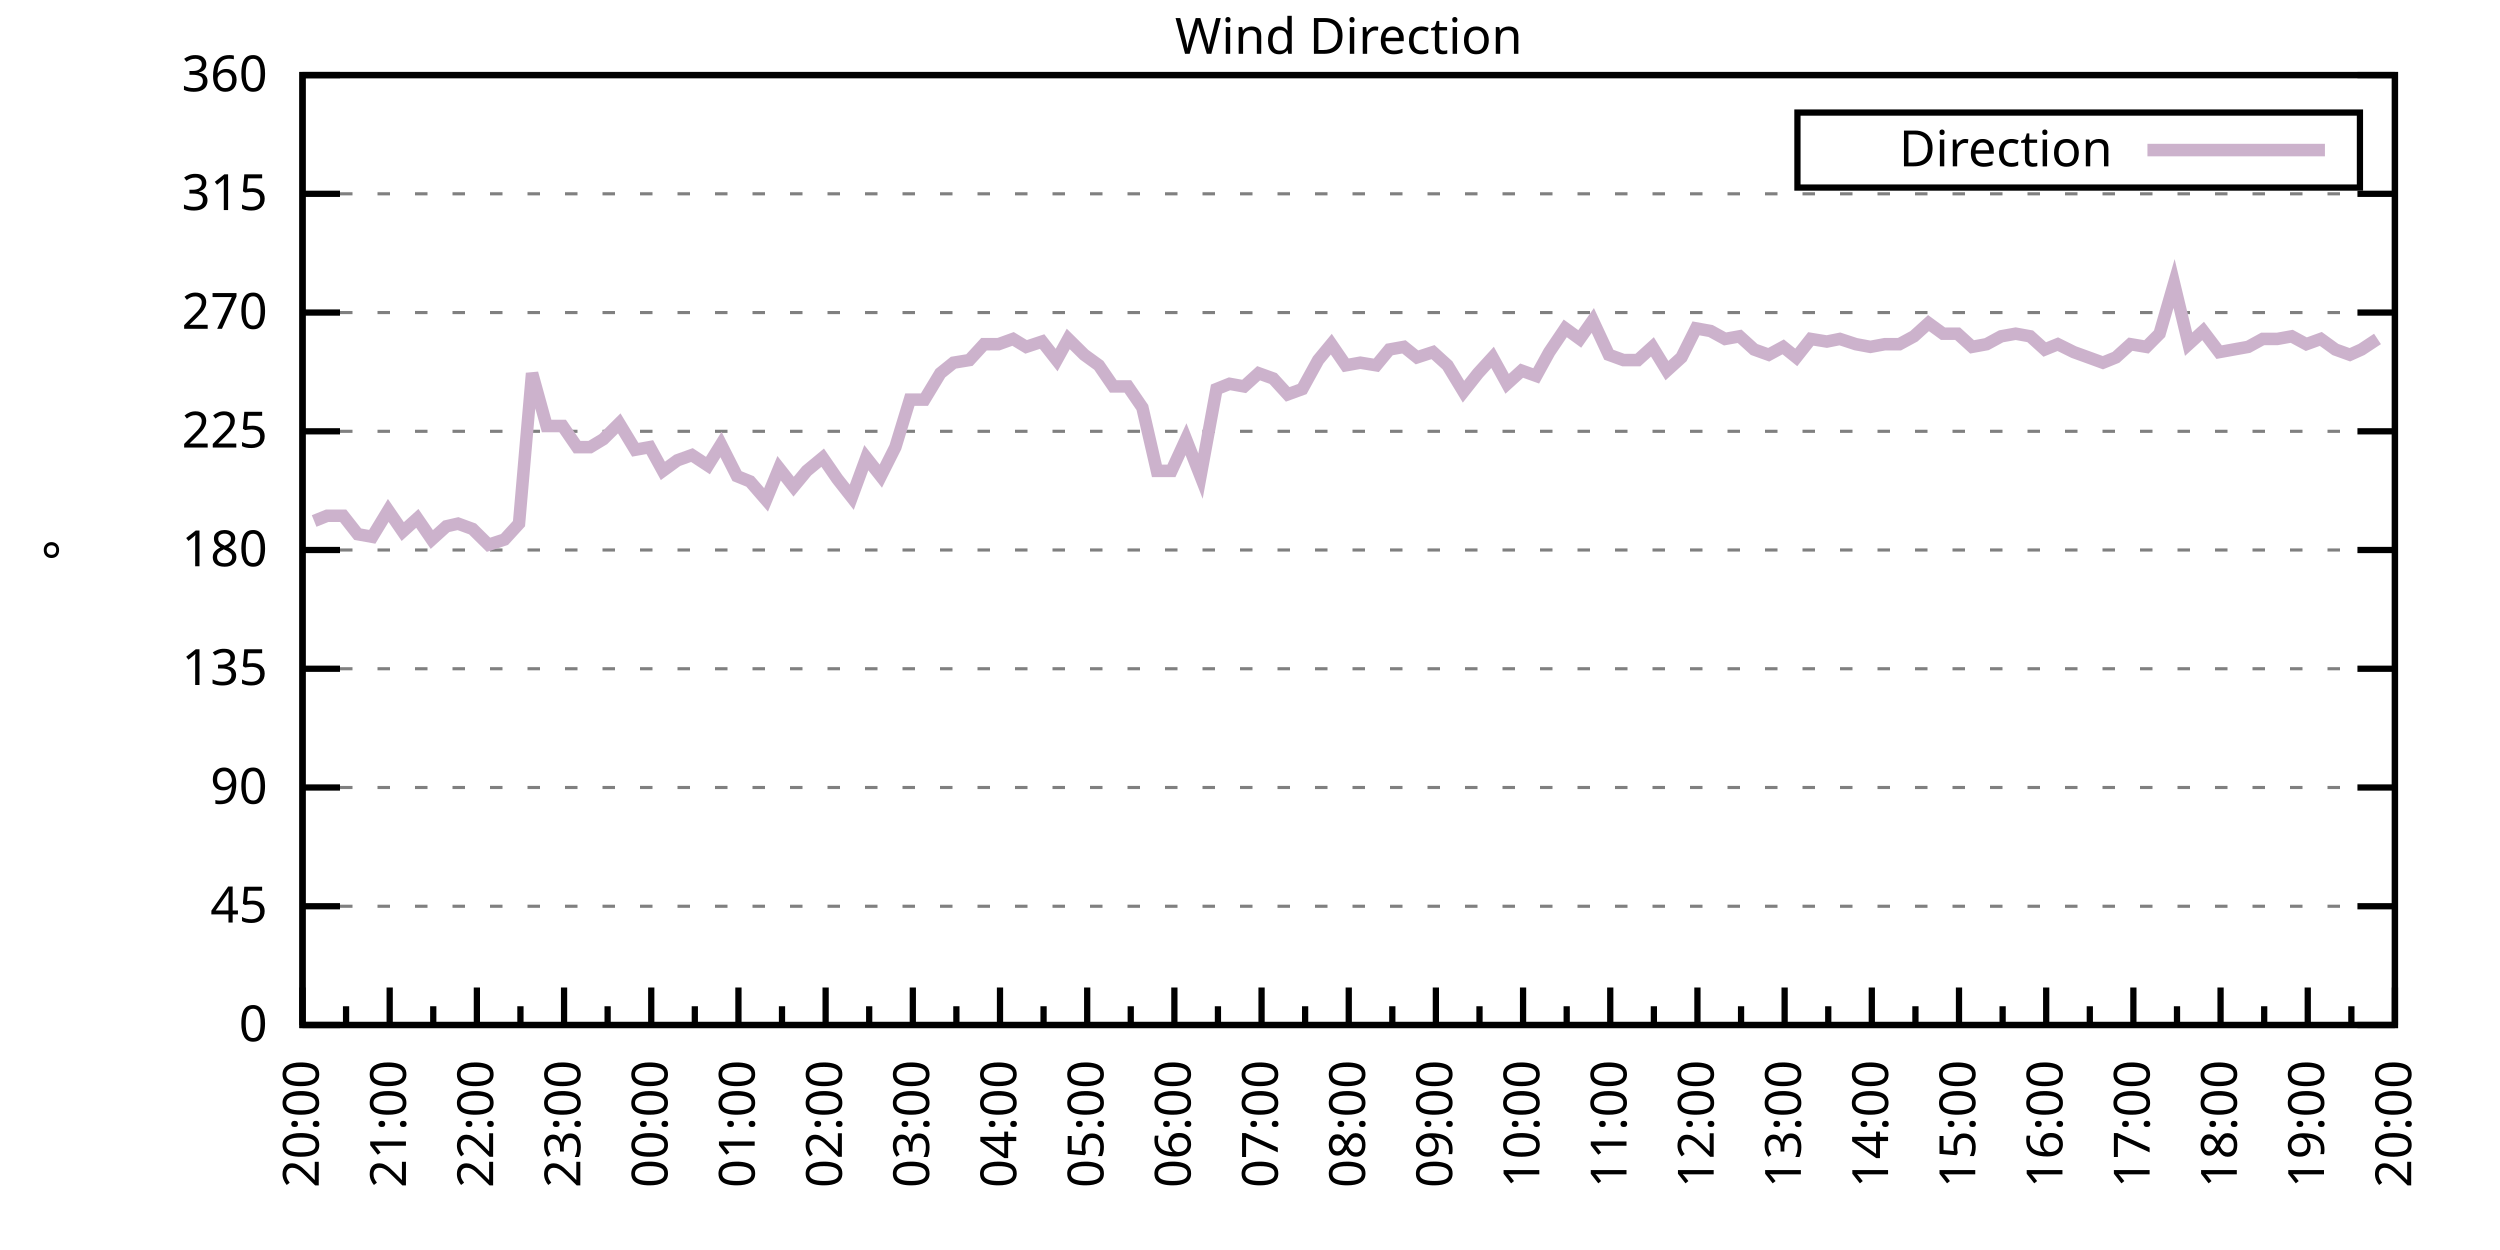
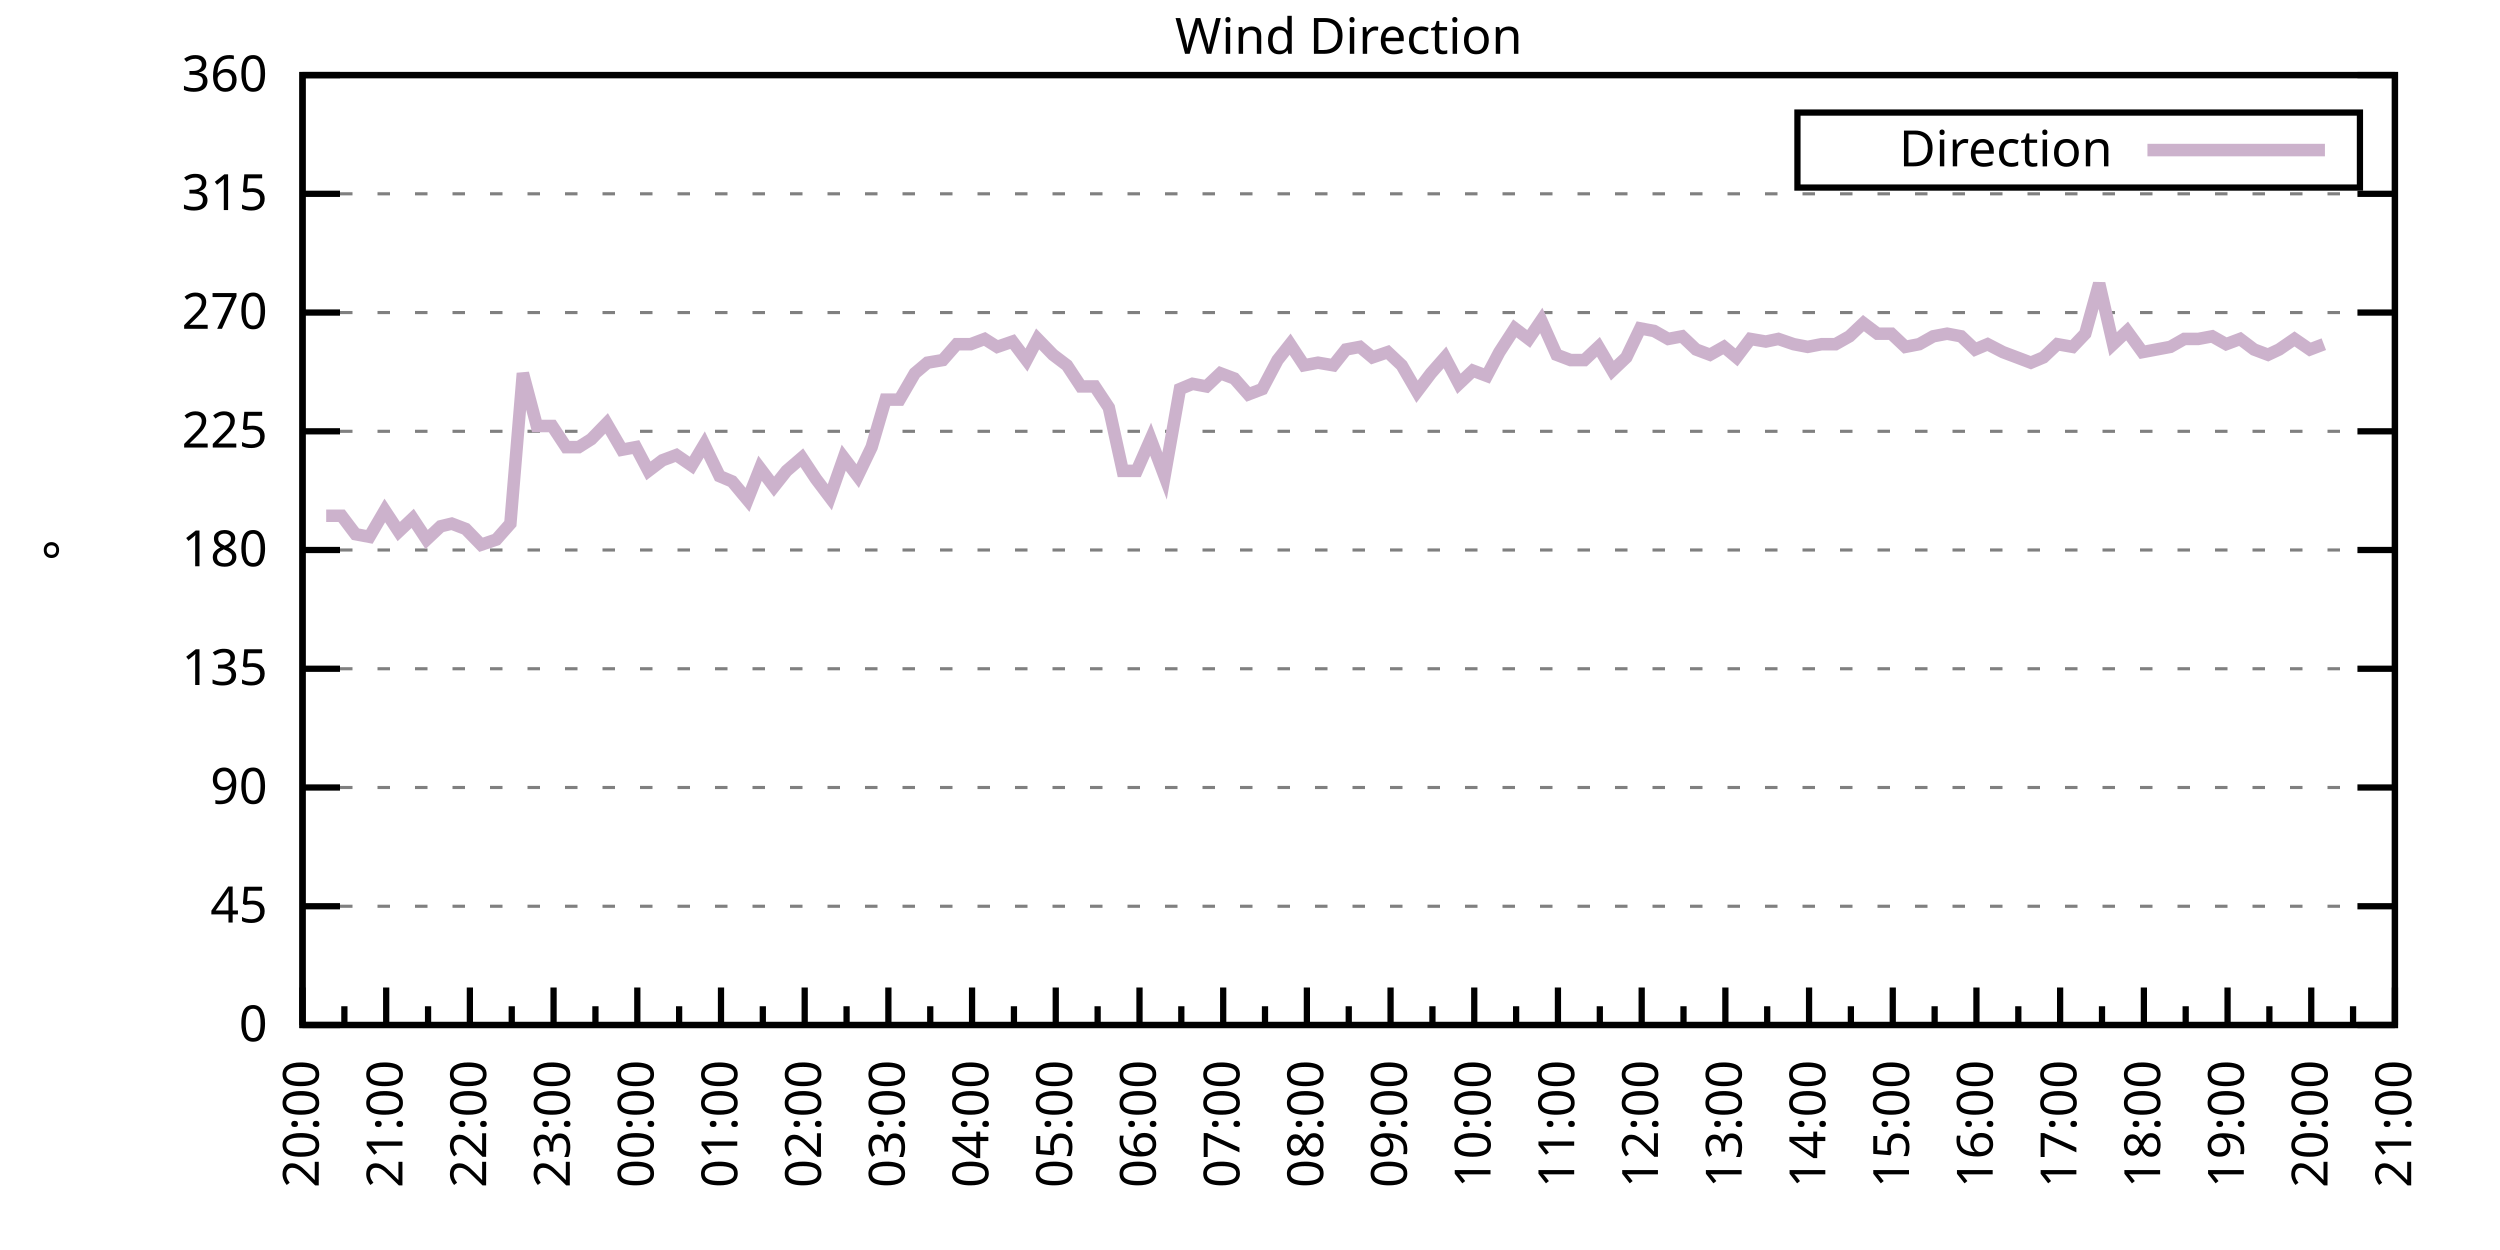
<svg xmlns="http://www.w3.org/2000/svg" xmlns:xlink="http://www.w3.org/1999/xlink" width="400" height="200" viewBox="0 0 400 200">
  <g id="gnuplot_canvas">
    <rect x="0" y="0" width="400" height="200" fill="none" />
    <defs>
      <circle id="gpDot" r="0.5" stroke-width="0.5" stroke="currentColor" />
      <path id="gpPt0" stroke-width="0.333" stroke="currentColor" d="M-1,0 h2 M0,-1 v2" />
      <path id="gpPt1" stroke-width="0.333" stroke="currentColor" d="M-1,-1 L1,1 M1,-1 L-1,1" />
      <path id="gpPt2" stroke-width="0.333" stroke="currentColor" d="M-1,0 L1,0 M0,-1 L0,1 M-1,-1 L1,1 M-1,1 L1,-1" />
      <rect id="gpPt3" stroke-width="0.333" stroke="currentColor" x="-1" y="-1" width="2" height="2" />
      <rect id="gpPt4" stroke-width="0.333" stroke="currentColor" fill="currentColor" x="-1" y="-1" width="2" height="2" />
      <circle id="gpPt5" stroke-width="0.333" stroke="currentColor" cx="0" cy="0" r="1" />
      <use xlink:href="#gpPt5" id="gpPt6" fill="currentColor" stroke="none" />
      <path id="gpPt7" stroke-width="0.333" stroke="currentColor" d="M0,-1.33 L-1.33,0.67 L1.33,0.67 z" />
      <use xlink:href="#gpPt7" id="gpPt8" fill="currentColor" stroke="none" />
      <use xlink:href="#gpPt7" id="gpPt9" stroke="currentColor" transform="rotate(180)" />
      <use xlink:href="#gpPt9" id="gpPt10" fill="currentColor" stroke="none" />
      <use xlink:href="#gpPt3" id="gpPt11" stroke="currentColor" transform="rotate(45)" />
      <use xlink:href="#gpPt11" id="gpPt12" fill="currentColor" stroke="none" />
      <path id="gpPt13" stroke-width="0.333" stroke="currentColor" d="M0,1.330 L1.265,0.411 L0.782,-1.067 L-0.782,-1.076 L-1.265,0.411 z" />
      <use xlink:href="#gpPt13" id="gpPt14" fill="currentColor" stroke="none" />
      <filter id="textbox" filterUnits="objectBoundingBox" x="0" y="0" height="1" width="1">
        <feFlood flood-color="white" flood-opacity="1" result="bgnd" />
        <feComposite in="SourceGraphic" in2="bgnd" operator="atop" />
      </filter>
      <filter id="greybox" filterUnits="objectBoundingBox" x="0" y="0" height="1" width="1">
        <feFlood flood-color="lightgrey" flood-opacity="1" result="grey" />
        <feComposite in="SourceGraphic" in2="grey" operator="atop" />
      </filter>
    </defs>
    <g fill="none" color="white" stroke="currentColor" stroke-width="1.00" stroke-linecap="butt" stroke-linejoin="miter">
</g>
    <g fill="none" color="black" stroke="currentColor" stroke-width="1.00" stroke-linecap="butt" stroke-linejoin="miter">
      <g stroke="none" shape-rendering="crispEdges">
        <polygon fill="rgb(255, 255, 255)" points="48.40,164.00 383.18,164.00 383.18,12.02 48.40,12.02 " />
      </g>
    </g>
    <g fill="none" color="black" stroke="currentColor" stroke-width="1.00" stroke-linecap="butt" stroke-linejoin="miter">
</g>
    <g fill="none" color="black" stroke="black" stroke-width="0.50" stroke-linecap="butt" stroke-linejoin="miter">
</g>
    <g fill="none" color="gray" stroke="currentColor" stroke-width="0.50" stroke-linecap="butt" stroke-linejoin="miter">
      <path stroke="gray" stroke-dasharray="2,4" class="gridline" d="M48.40,164.00 L383.19,164.00  " />
    </g>
    <g fill="none" color="gray" stroke="gray" stroke-width="1.00" stroke-linecap="butt" stroke-linejoin="miter">
</g>
    <g fill="none" color="black" stroke="currentColor" stroke-width="1.00" stroke-linecap="butt" stroke-linejoin="miter">
      <path stroke="black" d="M48.40,164.00 L54.40,164.00 M383.19,164.00 L377.19,164.00  " />
      <g transform="translate(42.80,166.60)" stroke="none" fill="black" font-family="Sans" font-size="8.00" text-anchor="end">
        <text>
          <tspan font-family="Sans"> 0</tspan>
        </text>
      </g>
    </g>
    <g fill="none" color="black" stroke="currentColor" stroke-width="1.00" stroke-linecap="butt" stroke-linejoin="miter">
</g>
    <g fill="none" color="black" stroke="black" stroke-width="0.50" stroke-linecap="butt" stroke-linejoin="miter">
</g>
    <g fill="none" color="gray" stroke="currentColor" stroke-width="0.50" stroke-linecap="butt" stroke-linejoin="miter">
      <path stroke="gray" stroke-dasharray="2,4" class="gridline" d="M48.40,145.00 L383.19,145.00  " />
    </g>
    <g fill="none" color="gray" stroke="gray" stroke-width="1.00" stroke-linecap="butt" stroke-linejoin="miter">
</g>
    <g fill="none" color="black" stroke="currentColor" stroke-width="1.00" stroke-linecap="butt" stroke-linejoin="miter">
      <path stroke="black" d="M48.40,145.00 L54.40,145.00 M383.19,145.00 L377.19,145.00  " />
      <g transform="translate(42.80,147.60)" stroke="none" fill="black" font-family="Sans" font-size="8.00" text-anchor="end">
        <text>
          <tspan font-family="Sans"> 45</tspan>
        </text>
      </g>
    </g>
    <g fill="none" color="black" stroke="currentColor" stroke-width="1.00" stroke-linecap="butt" stroke-linejoin="miter">
</g>
    <g fill="none" color="black" stroke="black" stroke-width="0.50" stroke-linecap="butt" stroke-linejoin="miter">
</g>
    <g fill="none" color="gray" stroke="currentColor" stroke-width="0.50" stroke-linecap="butt" stroke-linejoin="miter">
      <path stroke="gray" stroke-dasharray="2,4" class="gridline" d="M48.40,126.00 L383.19,126.00  " />
    </g>
    <g fill="none" color="gray" stroke="gray" stroke-width="1.00" stroke-linecap="butt" stroke-linejoin="miter">
</g>
    <g fill="none" color="black" stroke="currentColor" stroke-width="1.00" stroke-linecap="butt" stroke-linejoin="miter">
      <path stroke="black" d="M48.40,126.00 L54.40,126.00 M383.19,126.00 L377.19,126.00  " />
      <g transform="translate(42.80,128.60)" stroke="none" fill="black" font-family="Sans" font-size="8.00" text-anchor="end">
        <text>
          <tspan font-family="Sans"> 90</tspan>
        </text>
      </g>
    </g>
    <g fill="none" color="black" stroke="currentColor" stroke-width="1.00" stroke-linecap="butt" stroke-linejoin="miter">
</g>
    <g fill="none" color="black" stroke="black" stroke-width="0.50" stroke-linecap="butt" stroke-linejoin="miter">
</g>
    <g fill="none" color="gray" stroke="currentColor" stroke-width="0.50" stroke-linecap="butt" stroke-linejoin="miter">
      <path stroke="gray" stroke-dasharray="2,4" class="gridline" d="M48.40,107.00 L383.19,107.00  " />
    </g>
    <g fill="none" color="gray" stroke="gray" stroke-width="1.00" stroke-linecap="butt" stroke-linejoin="miter">
</g>
    <g fill="none" color="black" stroke="currentColor" stroke-width="1.00" stroke-linecap="butt" stroke-linejoin="miter">
      <path stroke="black" d="M48.40,107.00 L54.40,107.00 M383.19,107.00 L377.19,107.00  " />
      <g transform="translate(42.80,109.60)" stroke="none" fill="black" font-family="Sans" font-size="8.00" text-anchor="end">
        <text>
          <tspan font-family="Sans"> 135</tspan>
        </text>
      </g>
    </g>
    <g fill="none" color="black" stroke="currentColor" stroke-width="1.00" stroke-linecap="butt" stroke-linejoin="miter">
</g>
    <g fill="none" color="black" stroke="black" stroke-width="0.50" stroke-linecap="butt" stroke-linejoin="miter">
</g>
    <g fill="none" color="gray" stroke="currentColor" stroke-width="0.50" stroke-linecap="butt" stroke-linejoin="miter">
      <path stroke="gray" stroke-dasharray="2,4" class="gridline" d="M48.40,88.00 L383.19,88.00  " />
    </g>
    <g fill="none" color="gray" stroke="gray" stroke-width="1.00" stroke-linecap="butt" stroke-linejoin="miter">
</g>
    <g fill="none" color="black" stroke="currentColor" stroke-width="1.00" stroke-linecap="butt" stroke-linejoin="miter">
      <path stroke="black" d="M48.40,88.00 L54.40,88.00 M383.19,88.00 L377.19,88.00  " />
      <g transform="translate(42.80,90.60)" stroke="none" fill="black" font-family="Sans" font-size="8.00" text-anchor="end">
        <text>
          <tspan font-family="Sans"> 180</tspan>
        </text>
      </g>
    </g>
    <g fill="none" color="black" stroke="currentColor" stroke-width="1.00" stroke-linecap="butt" stroke-linejoin="miter">
</g>
    <g fill="none" color="black" stroke="black" stroke-width="0.50" stroke-linecap="butt" stroke-linejoin="miter">
</g>
    <g fill="none" color="gray" stroke="currentColor" stroke-width="0.50" stroke-linecap="butt" stroke-linejoin="miter">
      <path stroke="gray" stroke-dasharray="2,4" class="gridline" d="M48.40,69.01 L383.19,69.01  " />
    </g>
    <g fill="none" color="gray" stroke="gray" stroke-width="1.00" stroke-linecap="butt" stroke-linejoin="miter">
</g>
    <g fill="none" color="black" stroke="currentColor" stroke-width="1.00" stroke-linecap="butt" stroke-linejoin="miter">
      <path stroke="black" d="M48.40,69.01 L54.40,69.01 M383.19,69.01 L377.19,69.01  " />
      <g transform="translate(42.80,71.61)" stroke="none" fill="black" font-family="Sans" font-size="8.00" text-anchor="end">
        <text>
          <tspan font-family="Sans"> 225</tspan>
        </text>
      </g>
    </g>
    <g fill="none" color="black" stroke="currentColor" stroke-width="1.00" stroke-linecap="butt" stroke-linejoin="miter">
</g>
    <g fill="none" color="black" stroke="black" stroke-width="0.50" stroke-linecap="butt" stroke-linejoin="miter">
</g>
    <g fill="none" color="gray" stroke="currentColor" stroke-width="0.50" stroke-linecap="butt" stroke-linejoin="miter">
      <path stroke="gray" stroke-dasharray="2,4" class="gridline" d="M48.40,50.01 L383.19,50.01  " />
    </g>
    <g fill="none" color="gray" stroke="gray" stroke-width="1.00" stroke-linecap="butt" stroke-linejoin="miter">
</g>
    <g fill="none" color="black" stroke="currentColor" stroke-width="1.00" stroke-linecap="butt" stroke-linejoin="miter">
      <path stroke="black" d="M48.40,50.01 L54.40,50.01 M383.19,50.01 L377.19,50.01  " />
      <g transform="translate(42.80,52.61)" stroke="none" fill="black" font-family="Sans" font-size="8.00" text-anchor="end">
        <text>
          <tspan font-family="Sans"> 270</tspan>
        </text>
      </g>
    </g>
    <g fill="none" color="black" stroke="currentColor" stroke-width="1.00" stroke-linecap="butt" stroke-linejoin="miter">
</g>
    <g fill="none" color="black" stroke="black" stroke-width="0.50" stroke-linecap="butt" stroke-linejoin="miter">
</g>
    <g fill="none" color="gray" stroke="currentColor" stroke-width="0.50" stroke-linecap="butt" stroke-linejoin="miter">
      <path stroke="gray" stroke-dasharray="2,4" class="gridline" d="M48.40,31.01 L383.19,31.01  " />
    </g>
    <g fill="none" color="gray" stroke="gray" stroke-width="1.00" stroke-linecap="butt" stroke-linejoin="miter">
</g>
    <g fill="none" color="black" stroke="currentColor" stroke-width="1.00" stroke-linecap="butt" stroke-linejoin="miter">
      <path stroke="black" d="M48.40,31.01 L54.40,31.01 M383.19,31.01 L377.19,31.01  " />
      <g transform="translate(42.80,33.61)" stroke="none" fill="black" font-family="Sans" font-size="8.00" text-anchor="end">
        <text>
          <tspan font-family="Sans"> 315</tspan>
        </text>
      </g>
    </g>
    <g fill="none" color="black" stroke="currentColor" stroke-width="1.00" stroke-linecap="butt" stroke-linejoin="miter">
</g>
    <g fill="none" color="black" stroke="black" stroke-width="0.50" stroke-linecap="butt" stroke-linejoin="miter">
</g>
    <g fill="none" color="gray" stroke="currentColor" stroke-width="0.50" stroke-linecap="butt" stroke-linejoin="miter">
      <path stroke="gray" stroke-dasharray="2,4" class="gridline" d="M48.40,12.01 L383.19,12.01  " />
    </g>
    <g fill="none" color="gray" stroke="gray" stroke-width="1.00" stroke-linecap="butt" stroke-linejoin="miter">
</g>
    <g fill="none" color="black" stroke="currentColor" stroke-width="1.00" stroke-linecap="butt" stroke-linejoin="miter">
      <path stroke="black" d="M48.40,12.01 L54.40,12.01 M383.19,12.01 L377.19,12.01  " />
      <g transform="translate(42.80,14.61)" stroke="none" fill="black" font-family="Sans" font-size="8.00" text-anchor="end">
        <text>
          <tspan font-family="Sans"> 360</tspan>
        </text>
      </g>
    </g>
    <g fill="none" color="black" stroke="currentColor" stroke-width="1.00" stroke-linecap="butt" stroke-linejoin="miter">
      <path stroke="black" d="M48.40,164.00 L48.40,158.00  " />
      <g transform="translate(51.00,169.60) rotate(270)" stroke="none" fill="black" font-family="Sans" font-size="8.00" text-anchor="end">
        <text>
          <tspan font-family="Sans">20:00</tspan>
        </text>
      </g>
    </g>
    <g fill="none" color="black" stroke="currentColor" stroke-width="1.00" stroke-linecap="butt" stroke-linejoin="miter">
-       <path stroke="black" d="M55.37,164.00 L55.37,161.00 M62.35,164.00 L62.35,158.00  " />
-       <g transform="translate(64.95,169.60) rotate(270)" stroke="none" fill="black" font-family="Sans" font-size="8.00" text-anchor="end">
+       <path stroke="black" d="M55.10,164.00 L55.10,161.00 M61.79,164.00 L61.79,158.00  " />
+       <g transform="translate(64.39,169.60) rotate(270)" stroke="none" fill="black" font-family="Sans" font-size="8.00" text-anchor="end">
        <text>
          <tspan font-family="Sans">21:00</tspan>
        </text>
      </g>
    </g>
    <g fill="none" color="black" stroke="currentColor" stroke-width="1.00" stroke-linecap="butt" stroke-linejoin="miter">
-       <path stroke="black" d="M69.32,164.00 L69.32,161.00 M76.30,164.00 L76.30,158.00  " />
-       <g transform="translate(78.90,169.60) rotate(270)" stroke="none" fill="black" font-family="Sans" font-size="8.00" text-anchor="end">
+       <path stroke="black" d="M68.49,164.00 L68.49,161.00 M75.18,164.00 L75.18,158.00  " />
+       <g transform="translate(77.78,169.60) rotate(270)" stroke="none" fill="black" font-family="Sans" font-size="8.00" text-anchor="end">
        <text>
          <tspan font-family="Sans">22:00</tspan>
        </text>
      </g>
    </g>
    <g fill="none" color="black" stroke="currentColor" stroke-width="1.00" stroke-linecap="butt" stroke-linejoin="miter">
-       <path stroke="black" d="M83.27,164.00 L83.27,161.00 M90.25,164.00 L90.25,158.00  " />
-       <g transform="translate(92.85,169.60) rotate(270)" stroke="none" fill="black" font-family="Sans" font-size="8.00" text-anchor="end">
+       <path stroke="black" d="M81.88,164.00 L81.88,161.00 M88.57,164.00 L88.57,158.00  " />
+       <g transform="translate(91.17,169.60) rotate(270)" stroke="none" fill="black" font-family="Sans" font-size="8.00" text-anchor="end">
        <text>
          <tspan font-family="Sans">23:00</tspan>
        </text>
      </g>
    </g>
    <g fill="none" color="black" stroke="currentColor" stroke-width="1.00" stroke-linecap="butt" stroke-linejoin="miter">
-       <path stroke="black" d="M97.22,164.00 L97.22,161.00 M104.20,164.00 L104.20,158.00  " />
-       <g transform="translate(106.80,169.60) rotate(270)" stroke="none" fill="black" font-family="Sans" font-size="8.00" text-anchor="end">
+       <path stroke="black" d="M95.27,164.00 L95.27,161.00 M101.97,164.00 L101.97,158.00  " />
+       <g transform="translate(104.57,169.60) rotate(270)" stroke="none" fill="black" font-family="Sans" font-size="8.00" text-anchor="end">
        <text>
          <tspan font-family="Sans">00:00</tspan>
        </text>
      </g>
    </g>
    <g fill="none" color="black" stroke="currentColor" stroke-width="1.00" stroke-linecap="butt" stroke-linejoin="miter">
-       <path stroke="black" d="M111.17,164.00 L111.17,161.00 M118.15,164.00 L118.15,158.00  " />
-       <g transform="translate(120.75,169.60) rotate(270)" stroke="none" fill="black" font-family="Sans" font-size="8.00" text-anchor="end">
+       <path stroke="black" d="M108.66,164.00 L108.66,161.00 M115.36,164.00 L115.36,158.00  " />
+       <g transform="translate(117.96,169.60) rotate(270)" stroke="none" fill="black" font-family="Sans" font-size="8.00" text-anchor="end">
        <text>
          <tspan font-family="Sans">01:00</tspan>
        </text>
      </g>
    </g>
    <g fill="none" color="black" stroke="currentColor" stroke-width="1.00" stroke-linecap="butt" stroke-linejoin="miter">
-       <path stroke="black" d="M125.12,164.00 L125.12,161.00 M132.10,164.00 L132.10,158.00  " />
-       <g transform="translate(134.70,169.60) rotate(270)" stroke="none" fill="black" font-family="Sans" font-size="8.00" text-anchor="end">
+       <path stroke="black" d="M122.05,164.00 L122.05,161.00 M128.75,164.00 L128.75,158.00  " />
+       <g transform="translate(131.35,169.60) rotate(270)" stroke="none" fill="black" font-family="Sans" font-size="8.00" text-anchor="end">
        <text>
          <tspan font-family="Sans">02:00</tspan>
        </text>
      </g>
    </g>
    <g fill="none" color="black" stroke="currentColor" stroke-width="1.00" stroke-linecap="butt" stroke-linejoin="miter">
-       <path stroke="black" d="M139.07,164.00 L139.07,161.00 M146.05,164.00 L146.05,158.00  " />
-       <g transform="translate(148.65,169.60) rotate(270)" stroke="none" fill="black" font-family="Sans" font-size="8.00" text-anchor="end">
+       <path stroke="black" d="M135.45,164.00 L135.45,161.00 M142.14,164.00 L142.14,158.00  " />
+       <g transform="translate(144.74,169.60) rotate(270)" stroke="none" fill="black" font-family="Sans" font-size="8.00" text-anchor="end">
        <text>
          <tspan font-family="Sans">03:00</tspan>
        </text>
      </g>
    </g>
    <g fill="none" color="black" stroke="currentColor" stroke-width="1.00" stroke-linecap="butt" stroke-linejoin="miter">
-       <path stroke="black" d="M153.02,164.00 L153.02,161.00 M160.00,164.00 L160.00,158.00  " />
-       <g transform="translate(162.60,169.60) rotate(270)" stroke="none" fill="black" font-family="Sans" font-size="8.00" text-anchor="end">
+       <path stroke="black" d="M148.84,164.00 L148.84,161.00 M155.53,164.00 L155.53,158.00  " />
+       <g transform="translate(158.13,169.60) rotate(270)" stroke="none" fill="black" font-family="Sans" font-size="8.00" text-anchor="end">
        <text>
          <tspan font-family="Sans">04:00</tspan>
        </text>
      </g>
    </g>
    <g fill="none" color="black" stroke="currentColor" stroke-width="1.00" stroke-linecap="butt" stroke-linejoin="miter">
-       <path stroke="black" d="M166.97,164.00 L166.97,161.00 M173.95,164.00 L173.95,158.00  " />
-       <g transform="translate(176.55,169.60) rotate(270)" stroke="none" fill="black" font-family="Sans" font-size="8.00" text-anchor="end">
+       <path stroke="black" d="M162.23,164.00 L162.23,161.00 M168.92,164.00 L168.92,158.00  " />
+       <g transform="translate(171.52,169.60) rotate(270)" stroke="none" fill="black" font-family="Sans" font-size="8.00" text-anchor="end">
        <text>
          <tspan font-family="Sans">05:00</tspan>
        </text>
      </g>
    </g>
    <g fill="none" color="black" stroke="currentColor" stroke-width="1.00" stroke-linecap="butt" stroke-linejoin="miter">
-       <path stroke="black" d="M180.92,164.00 L180.92,161.00 M187.90,164.00 L187.90,158.00  " />
-       <g transform="translate(190.50,169.60) rotate(270)" stroke="none" fill="black" font-family="Sans" font-size="8.00" text-anchor="end">
+       <path stroke="black" d="M175.62,164.00 L175.62,161.00 M182.32,164.00 L182.32,158.00  " />
+       <g transform="translate(184.92,169.60) rotate(270)" stroke="none" fill="black" font-family="Sans" font-size="8.00" text-anchor="end">
        <text>
          <tspan font-family="Sans">06:00</tspan>
        </text>
      </g>
    </g>
    <g fill="none" color="black" stroke="currentColor" stroke-width="1.00" stroke-linecap="butt" stroke-linejoin="miter">
-       <path stroke="black" d="M194.87,164.00 L194.87,161.00 M201.85,164.00 L201.85,158.00  " />
-       <g transform="translate(204.45,169.60) rotate(270)" stroke="none" fill="black" font-family="Sans" font-size="8.00" text-anchor="end">
+       <path stroke="black" d="M189.01,164.00 L189.01,161.00 M195.71,164.00 L195.71,158.00  " />
+       <g transform="translate(198.31,169.60) rotate(270)" stroke="none" fill="black" font-family="Sans" font-size="8.00" text-anchor="end">
        <text>
          <tspan font-family="Sans">07:00</tspan>
        </text>
      </g>
    </g>
    <g fill="none" color="black" stroke="currentColor" stroke-width="1.00" stroke-linecap="butt" stroke-linejoin="miter">
-       <path stroke="black" d="M208.82,164.00 L208.82,161.00 M215.80,164.00 L215.80,158.00  " />
-       <g transform="translate(218.40,169.60) rotate(270)" stroke="none" fill="black" font-family="Sans" font-size="8.00" text-anchor="end">
+       <path stroke="black" d="M202.40,164.00 L202.40,161.00 M209.10,164.00 L209.10,158.00  " />
+       <g transform="translate(211.70,169.60) rotate(270)" stroke="none" fill="black" font-family="Sans" font-size="8.00" text-anchor="end">
        <text>
          <tspan font-family="Sans">08:00</tspan>
        </text>
      </g>
    </g>
    <g fill="none" color="black" stroke="currentColor" stroke-width="1.00" stroke-linecap="butt" stroke-linejoin="miter">
-       <path stroke="black" d="M222.77,164.00 L222.77,161.00 M229.74,164.00 L229.74,158.00  " />
-       <g transform="translate(232.34,169.60) rotate(270)" stroke="none" fill="black" font-family="Sans" font-size="8.00" text-anchor="end">
+       <path stroke="black" d="M215.80,164.00 L215.80,161.00 M222.49,164.00 L222.49,158.00  " />
+       <g transform="translate(225.09,169.60) rotate(270)" stroke="none" fill="black" font-family="Sans" font-size="8.00" text-anchor="end">
        <text>
          <tspan font-family="Sans">09:00</tspan>
        </text>
      </g>
    </g>
    <g fill="none" color="black" stroke="currentColor" stroke-width="1.00" stroke-linecap="butt" stroke-linejoin="miter">
-       <path stroke="black" d="M236.72,164.00 L236.72,161.00 M243.69,164.00 L243.69,158.00  " />
-       <g transform="translate(246.29,169.60) rotate(270)" stroke="none" fill="black" font-family="Sans" font-size="8.00" text-anchor="end">
+       <path stroke="black" d="M229.19,164.00 L229.19,161.00 M235.88,164.00 L235.88,158.00  " />
+       <g transform="translate(238.48,169.60) rotate(270)" stroke="none" fill="black" font-family="Sans" font-size="8.00" text-anchor="end">
        <text>
          <tspan font-family="Sans">10:00</tspan>
        </text>
      </g>
    </g>
    <g fill="none" color="black" stroke="currentColor" stroke-width="1.00" stroke-linecap="butt" stroke-linejoin="miter">
-       <path stroke="black" d="M250.67,164.00 L250.67,161.00 M257.64,164.00 L257.64,158.00  " />
-       <g transform="translate(260.24,169.60) rotate(270)" stroke="none" fill="black" font-family="Sans" font-size="8.00" text-anchor="end">
+       <path stroke="black" d="M242.58,164.00 L242.58,161.00 M249.27,164.00 L249.27,158.00  " />
+       <g transform="translate(251.87,169.60) rotate(270)" stroke="none" fill="black" font-family="Sans" font-size="8.00" text-anchor="end">
        <text>
          <tspan font-family="Sans">11:00</tspan>
        </text>
      </g>
    </g>
    <g fill="none" color="black" stroke="currentColor" stroke-width="1.00" stroke-linecap="butt" stroke-linejoin="miter">
-       <path stroke="black" d="M264.62,164.00 L264.62,161.00 M271.59,164.00 L271.59,158.00  " />
-       <g transform="translate(274.19,169.60) rotate(270)" stroke="none" fill="black" font-family="Sans" font-size="8.00" text-anchor="end">
+       <path stroke="black" d="M255.97,164.00 L255.97,161.00 M262.67,164.00 L262.67,158.00  " />
+       <g transform="translate(265.27,169.60) rotate(270)" stroke="none" fill="black" font-family="Sans" font-size="8.00" text-anchor="end">
        <text>
          <tspan font-family="Sans">12:00</tspan>
        </text>
      </g>
    </g>
    <g fill="none" color="black" stroke="currentColor" stroke-width="1.00" stroke-linecap="butt" stroke-linejoin="miter">
-       <path stroke="black" d="M278.57,164.00 L278.57,161.00 M285.54,164.00 L285.54,158.00  " />
-       <g transform="translate(288.14,169.60) rotate(270)" stroke="none" fill="black" font-family="Sans" font-size="8.00" text-anchor="end">
+       <path stroke="black" d="M269.36,164.00 L269.36,161.00 M276.06,164.00 L276.06,158.00  " />
+       <g transform="translate(278.66,169.60) rotate(270)" stroke="none" fill="black" font-family="Sans" font-size="8.00" text-anchor="end">
        <text>
          <tspan font-family="Sans">13:00</tspan>
        </text>
      </g>
    </g>
    <g fill="none" color="black" stroke="currentColor" stroke-width="1.00" stroke-linecap="butt" stroke-linejoin="miter">
-       <path stroke="black" d="M292.52,164.00 L292.52,161.00 M299.49,164.00 L299.49,158.00  " />
-       <g transform="translate(302.09,169.60) rotate(270)" stroke="none" fill="black" font-family="Sans" font-size="8.00" text-anchor="end">
+       <path stroke="black" d="M282.75,164.00 L282.75,161.00 M289.45,164.00 L289.45,158.00  " />
+       <g transform="translate(292.05,169.60) rotate(270)" stroke="none" fill="black" font-family="Sans" font-size="8.00" text-anchor="end">
        <text>
          <tspan font-family="Sans">14:00</tspan>
        </text>
      </g>
    </g>
    <g fill="none" color="black" stroke="currentColor" stroke-width="1.00" stroke-linecap="butt" stroke-linejoin="miter">
-       <path stroke="black" d="M306.47,164.00 L306.47,161.00 M313.44,164.00 L313.44,158.00  " />
-       <g transform="translate(316.04,169.60) rotate(270)" stroke="none" fill="black" font-family="Sans" font-size="8.00" text-anchor="end">
+       <path stroke="black" d="M296.14,164.00 L296.14,161.00 M302.84,164.00 L302.84,158.00  " />
+       <g transform="translate(305.44,169.60) rotate(270)" stroke="none" fill="black" font-family="Sans" font-size="8.00" text-anchor="end">
        <text>
          <tspan font-family="Sans">15:00</tspan>
        </text>
      </g>
    </g>
    <g fill="none" color="black" stroke="currentColor" stroke-width="1.00" stroke-linecap="butt" stroke-linejoin="miter">
-       <path stroke="black" d="M320.42,164.00 L320.42,161.00 M327.39,164.00 L327.39,158.00  " />
-       <g transform="translate(329.99,169.60) rotate(270)" stroke="none" fill="black" font-family="Sans" font-size="8.00" text-anchor="end">
+       <path stroke="black" d="M309.54,164.00 L309.54,161.00 M316.23,164.00 L316.23,158.00  " />
+       <g transform="translate(318.83,169.60) rotate(270)" stroke="none" fill="black" font-family="Sans" font-size="8.00" text-anchor="end">
        <text>
          <tspan font-family="Sans">16:00</tspan>
        </text>
      </g>
    </g>
    <g fill="none" color="black" stroke="currentColor" stroke-width="1.00" stroke-linecap="butt" stroke-linejoin="miter">
-       <path stroke="black" d="M334.37,164.00 L334.37,161.00 M341.34,164.00 L341.34,158.00  " />
-       <g transform="translate(343.94,169.60) rotate(270)" stroke="none" fill="black" font-family="Sans" font-size="8.00" text-anchor="end">
+       <path stroke="black" d="M322.93,164.00 L322.93,161.00 M329.62,164.00 L329.62,158.00  " />
+       <g transform="translate(332.22,169.60) rotate(270)" stroke="none" fill="black" font-family="Sans" font-size="8.00" text-anchor="end">
        <text>
          <tspan font-family="Sans">17:00</tspan>
        </text>
      </g>
    </g>
    <g fill="none" color="black" stroke="currentColor" stroke-width="1.00" stroke-linecap="butt" stroke-linejoin="miter">
-       <path stroke="black" d="M348.32,164.00 L348.32,161.00 M355.29,164.00 L355.29,158.00  " />
-       <g transform="translate(357.89,169.60) rotate(270)" stroke="none" fill="black" font-family="Sans" font-size="8.00" text-anchor="end">
+       <path stroke="black" d="M336.32,164.00 L336.32,161.00 M343.02,164.00 L343.02,158.00  " />
+       <g transform="translate(345.62,169.60) rotate(270)" stroke="none" fill="black" font-family="Sans" font-size="8.00" text-anchor="end">
        <text>
          <tspan font-family="Sans">18:00</tspan>
        </text>
      </g>
    </g>
    <g fill="none" color="black" stroke="currentColor" stroke-width="1.00" stroke-linecap="butt" stroke-linejoin="miter">
-       <path stroke="black" d="M362.27,164.00 L362.27,161.00 M369.24,164.00 L369.24,158.00  " />
-       <g transform="translate(371.84,169.60) rotate(270)" stroke="none" fill="black" font-family="Sans" font-size="8.00" text-anchor="end">
+       <path stroke="black" d="M349.71,164.00 L349.71,161.00 M356.41,164.00 L356.41,158.00  " />
+       <g transform="translate(359.01,169.60) rotate(270)" stroke="none" fill="black" font-family="Sans" font-size="8.00" text-anchor="end">
        <text>
          <tspan font-family="Sans">19:00</tspan>
        </text>
      </g>
    </g>
    <g fill="none" color="black" stroke="currentColor" stroke-width="1.00" stroke-linecap="butt" stroke-linejoin="miter">
-       <path stroke="black" d="M376.22,164.00 L376.22,161.00 M383.19,164.00 L383.19,158.00  " />
+       <path stroke="black" d="M363.10,164.00 L363.10,161.00 M369.80,164.00 L369.80,158.00  " />
+       <g transform="translate(372.40,169.60) rotate(270)" stroke="none" fill="black" font-family="Sans" font-size="8.00" text-anchor="end">
+         <text>
+           <tspan font-family="Sans">20:00</tspan>
+         </text>
+       </g>
+     </g>
+     <g fill="none" color="black" stroke="currentColor" stroke-width="1.00" stroke-linecap="butt" stroke-linejoin="miter">
+       <path stroke="black" d="M376.49,164.00 L376.49,161.00 M383.19,164.00 L383.19,158.00  " />
      <g transform="translate(385.79,169.60) rotate(270)" stroke="none" fill="black" font-family="Sans" font-size="8.00" text-anchor="end">
        <text>
-           <tspan font-family="Sans">20:00</tspan>
+           <tspan font-family="Sans">21:00</tspan>
        </text>
      </g>
    </g>
    <g fill="none" color="black" stroke="currentColor" stroke-width="1.00" stroke-linecap="butt" stroke-linejoin="miter">
</g>
    <g fill="none" color="black" stroke="currentColor" stroke-width="1.00" stroke-linecap="butt" stroke-linejoin="miter">
      <path stroke="black" d="M48.40,12.01 L48.40,164.00 L383.19,164.00 L383.19,12.01 L48.40,12.01 Z  " />
    </g>
    <g fill="none" color="black" stroke="currentColor" stroke-width="1.00" stroke-linecap="butt" stroke-linejoin="miter">
      <g transform="translate(12.80,88.01) rotate(270)" stroke="none" fill="black" font-family="Sans" font-size="8.00" text-anchor="middle">
        <text>
          <tspan font-family="Sans">°</tspan>
        </text>
      </g>
    </g>
    <g fill="none" color="black" stroke="currentColor" stroke-width="1.00" stroke-linecap="butt" stroke-linejoin="miter">
</g>
    <g fill="none" color="black" stroke="currentColor" stroke-width="1.00" stroke-linecap="butt" stroke-linejoin="miter">
      <path stroke="black" d="M287.59,30.01 L287.59,18.01 L377.59,18.01 L377.59,30.01 L287.59,30.01 Z  " />
    </g>
    <g id="Wind_direction_plot_1">
      <g fill="none" color="white" stroke="black" stroke-width="2.00" stroke-linecap="butt" stroke-linejoin="miter">
</g>
      <g fill="none" color="black" stroke="currentColor" stroke-width="2.00" stroke-linecap="butt" stroke-linejoin="miter">
        <g transform="translate(337.99,26.61)" stroke="none" fill="black" font-family="Sans" font-size="8.00" text-anchor="end">
          <text>
            <tspan font-family="Sans">Direction</tspan>
          </text>
        </g>
      </g>
      <g fill="none" color="black" stroke="currentColor" stroke-width="2.00" stroke-linecap="butt" stroke-linejoin="miter">
-         <path stroke="rgb(204, 178, 204)" d="M343.59,24.01 L371.99,24.01 M50.26,83.36 L52.35,82.52 L54.91,82.52 L57.23,85.47 L59.56,85.89 L62.12,81.67   L64.44,85.05 L66.77,82.94 L69.09,86.32 L71.42,84.21 L73.28,83.78 L75.60,84.63 L78.16,87.16 L80.72,86.32   L83.04,83.78 L85.13,59.72 L87.46,68.16 L90.02,68.16 L92.34,71.54 L94.43,71.54 L96.53,70.27 L99.08,67.74   L101.64,71.96 L103.97,71.54 L106.06,75.34 L108.38,73.65 L110.71,72.81 L113.27,74.49 L115.36,71.12 L117.92,76.18   L120.01,77.03 L122.57,79.98 L124.66,74.92 L126.98,77.87 L129.08,75.34 L131.63,73.23 L133.96,76.61 L136.28,79.56   L138.61,73.23 L140.93,76.18 L143.26,71.54 L145.58,63.94 L147.91,63.94 L150.46,59.72 L152.56,58.03 L155.11,57.61   L157.44,55.07 L159.76,55.07 L162.09,54.23 L164.18,55.50 L166.74,54.65 L169.06,57.61 L170.92,54.23 L173.48,56.76   L175.81,58.45 L178.13,61.83 L180.46,61.83 L182.78,65.21 L185.11,75.34 L187.43,75.34 L189.76,70.27 L192.08,76.18   L194.64,62.25 L196.73,61.41 L199.06,61.83 L201.38,59.72 L203.71,60.56 L206.03,63.10 L208.36,62.25 L210.91,57.61   L213.01,55.07 L215.33,58.45 L217.65,58.03 L220.21,58.45 L222.30,55.92 L224.63,55.50 L226.72,57.18 L229.28,56.34   L231.60,58.45 L234.16,62.67 L236.49,59.72 L238.81,57.18 L241.14,61.41 L243.46,59.30 L245.79,60.14 L247.88,56.34   L250.44,52.54 L252.76,54.23 L254.85,51.27 L257.41,56.76 L259.74,57.61 L262.06,57.61 L264.39,55.50 L266.71,59.30   L269.04,57.18 L271.36,52.54 L273.69,52.96 L276.01,54.23 L278.34,53.81 L280.66,55.92 L282.99,56.76 L285.31,55.50   L287.40,57.18 L289.73,54.23 L292.29,54.65 L294.38,54.23 L296.94,55.07 L299.26,55.50 L301.58,55.07 L303.91,55.07   L306.23,53.81 L308.56,51.70 L310.88,53.39 L313.21,53.39 L315.53,55.50 L317.86,55.07 L320.18,53.81 L322.51,53.39   L324.83,53.81 L327.16,55.92 L329.25,55.07 L331.81,56.34 L334.13,57.18 L336.46,58.03 L338.55,57.18 L340.88,55.07   L343.43,55.50 L345.53,53.39 L347.85,45.36 L350.18,55.07 L352.50,52.96 L355.06,56.34 L357.38,55.92 L359.71,55.50   L362.03,54.23 L364.36,54.23 L366.68,53.81 L369.01,55.07 L371.33,54.23 L373.66,55.92 L375.98,56.76 L377.84,55.92   L380.40,54.23  " />
+         <path stroke="rgb(204, 178, 204)" d="M343.59,24.01 L371.99,24.01 M52.19,82.52 L54.65,82.52 L56.88,85.47 L59.11,85.89 L61.57,81.67 L63.80,85.05   L66.03,82.94 L68.26,86.32 L70.50,84.21 L72.28,83.78 L74.51,84.63 L76.97,87.16 L79.42,86.32 L81.66,83.78   L83.66,59.72 L85.90,68.16 L88.35,68.16 L90.58,71.54 L92.59,71.54 L94.60,70.27 L97.06,67.74 L99.51,71.96   L101.74,71.54 L103.75,75.34 L105.98,73.65 L108.22,72.81 L110.67,74.49 L112.68,71.12 L115.13,76.18 L117.14,77.03   L119.60,79.98 L121.61,74.92 L123.84,77.87 L125.85,75.34 L128.30,73.23 L130.54,76.61 L132.77,79.56 L135.00,73.23   L137.23,76.18 L139.46,71.54 L141.69,63.94 L143.93,63.94 L146.38,59.72 L148.39,58.03 L150.85,57.61 L153.08,55.07   L155.31,55.07 L157.54,54.23 L159.55,55.50 L162.01,54.65 L164.24,57.61 L166.02,54.23 L168.48,56.76 L170.71,58.45   L172.94,61.83 L175.17,61.83 L177.41,65.21 L179.64,75.34 L181.87,75.34 L184.10,70.27 L186.33,76.18 L188.79,62.25   L190.80,61.41 L193.03,61.83 L195.26,59.72 L197.49,60.56 L199.73,63.10 L201.96,62.25 L204.41,57.61 L206.42,55.07   L208.65,58.45 L210.88,58.03 L213.34,58.45 L215.35,55.92 L217.58,55.50 L219.59,57.18 L222.04,56.34 L224.28,58.45   L226.73,62.67 L228.96,59.72 L231.20,57.18 L233.43,61.41 L235.66,59.30 L237.89,60.14 L239.90,56.34 L242.36,52.54   L244.59,54.23 L246.60,51.27 L249.05,56.76 L251.28,57.61 L253.51,57.61 L255.75,55.50 L257.98,59.30 L260.21,57.18   L262.44,52.54 L264.67,52.96 L266.91,54.23 L269.14,53.81 L271.37,55.92 L273.60,56.76 L275.83,55.50 L277.84,57.18   L280.07,54.23 L282.53,54.65 L284.54,54.23 L286.99,55.07 L289.23,55.50 L291.46,55.07 L293.69,55.07 L295.92,53.81   L298.15,51.70 L300.39,53.39 L302.62,53.39 L304.85,55.50 L307.08,55.07 L309.31,53.81 L311.54,53.39 L313.78,53.81   L316.01,55.92 L318.02,55.07 L320.47,56.34 L322.70,57.18 L324.94,58.03 L326.95,57.18 L329.18,55.07 L331.63,55.50   L333.64,53.39 L335.87,45.36 L338.10,55.07 L340.34,52.96 L342.79,56.34 L345.02,55.92 L347.26,55.50 L349.49,54.23   L351.72,54.23 L353.95,53.81 L356.18,55.07 L358.42,54.23 L360.65,55.92 L362.88,56.76 L364.66,55.92 L367.12,54.23   L369.58,55.92 L371.81,55.07  " />
      </g>
    </g>
    <g fill="none" color="black" stroke="currentColor" stroke-width="2.00" stroke-linecap="butt" stroke-linejoin="miter">
</g>
    <g fill="none" color="black" stroke="black" stroke-width="1.00" stroke-linecap="butt" stroke-linejoin="miter">
</g>
    <g fill="none" color="black" stroke="currentColor" stroke-width="1.00" stroke-linecap="butt" stroke-linejoin="miter">
      <path stroke="black" d="M48.40,12.01 L48.40,164.00 L383.19,164.00 L383.19,12.01 L48.40,12.01 Z  " />
    </g>
    <g fill="none" color="black" stroke="currentColor" stroke-width="1.00" stroke-linecap="butt" stroke-linejoin="miter">
      <g transform="translate(215.79,8.61)" stroke="none" fill="black" font-family="Sans" font-size="8.00" text-anchor="middle">
        <text>
          <tspan font-family="Sans">Wind Direction</tspan>
        </text>
      </g>
    </g>
    <g fill="none" color="black" stroke="currentColor" stroke-width="1.00" stroke-linecap="butt" stroke-linejoin="miter">
</g>
  </g>
</svg>
